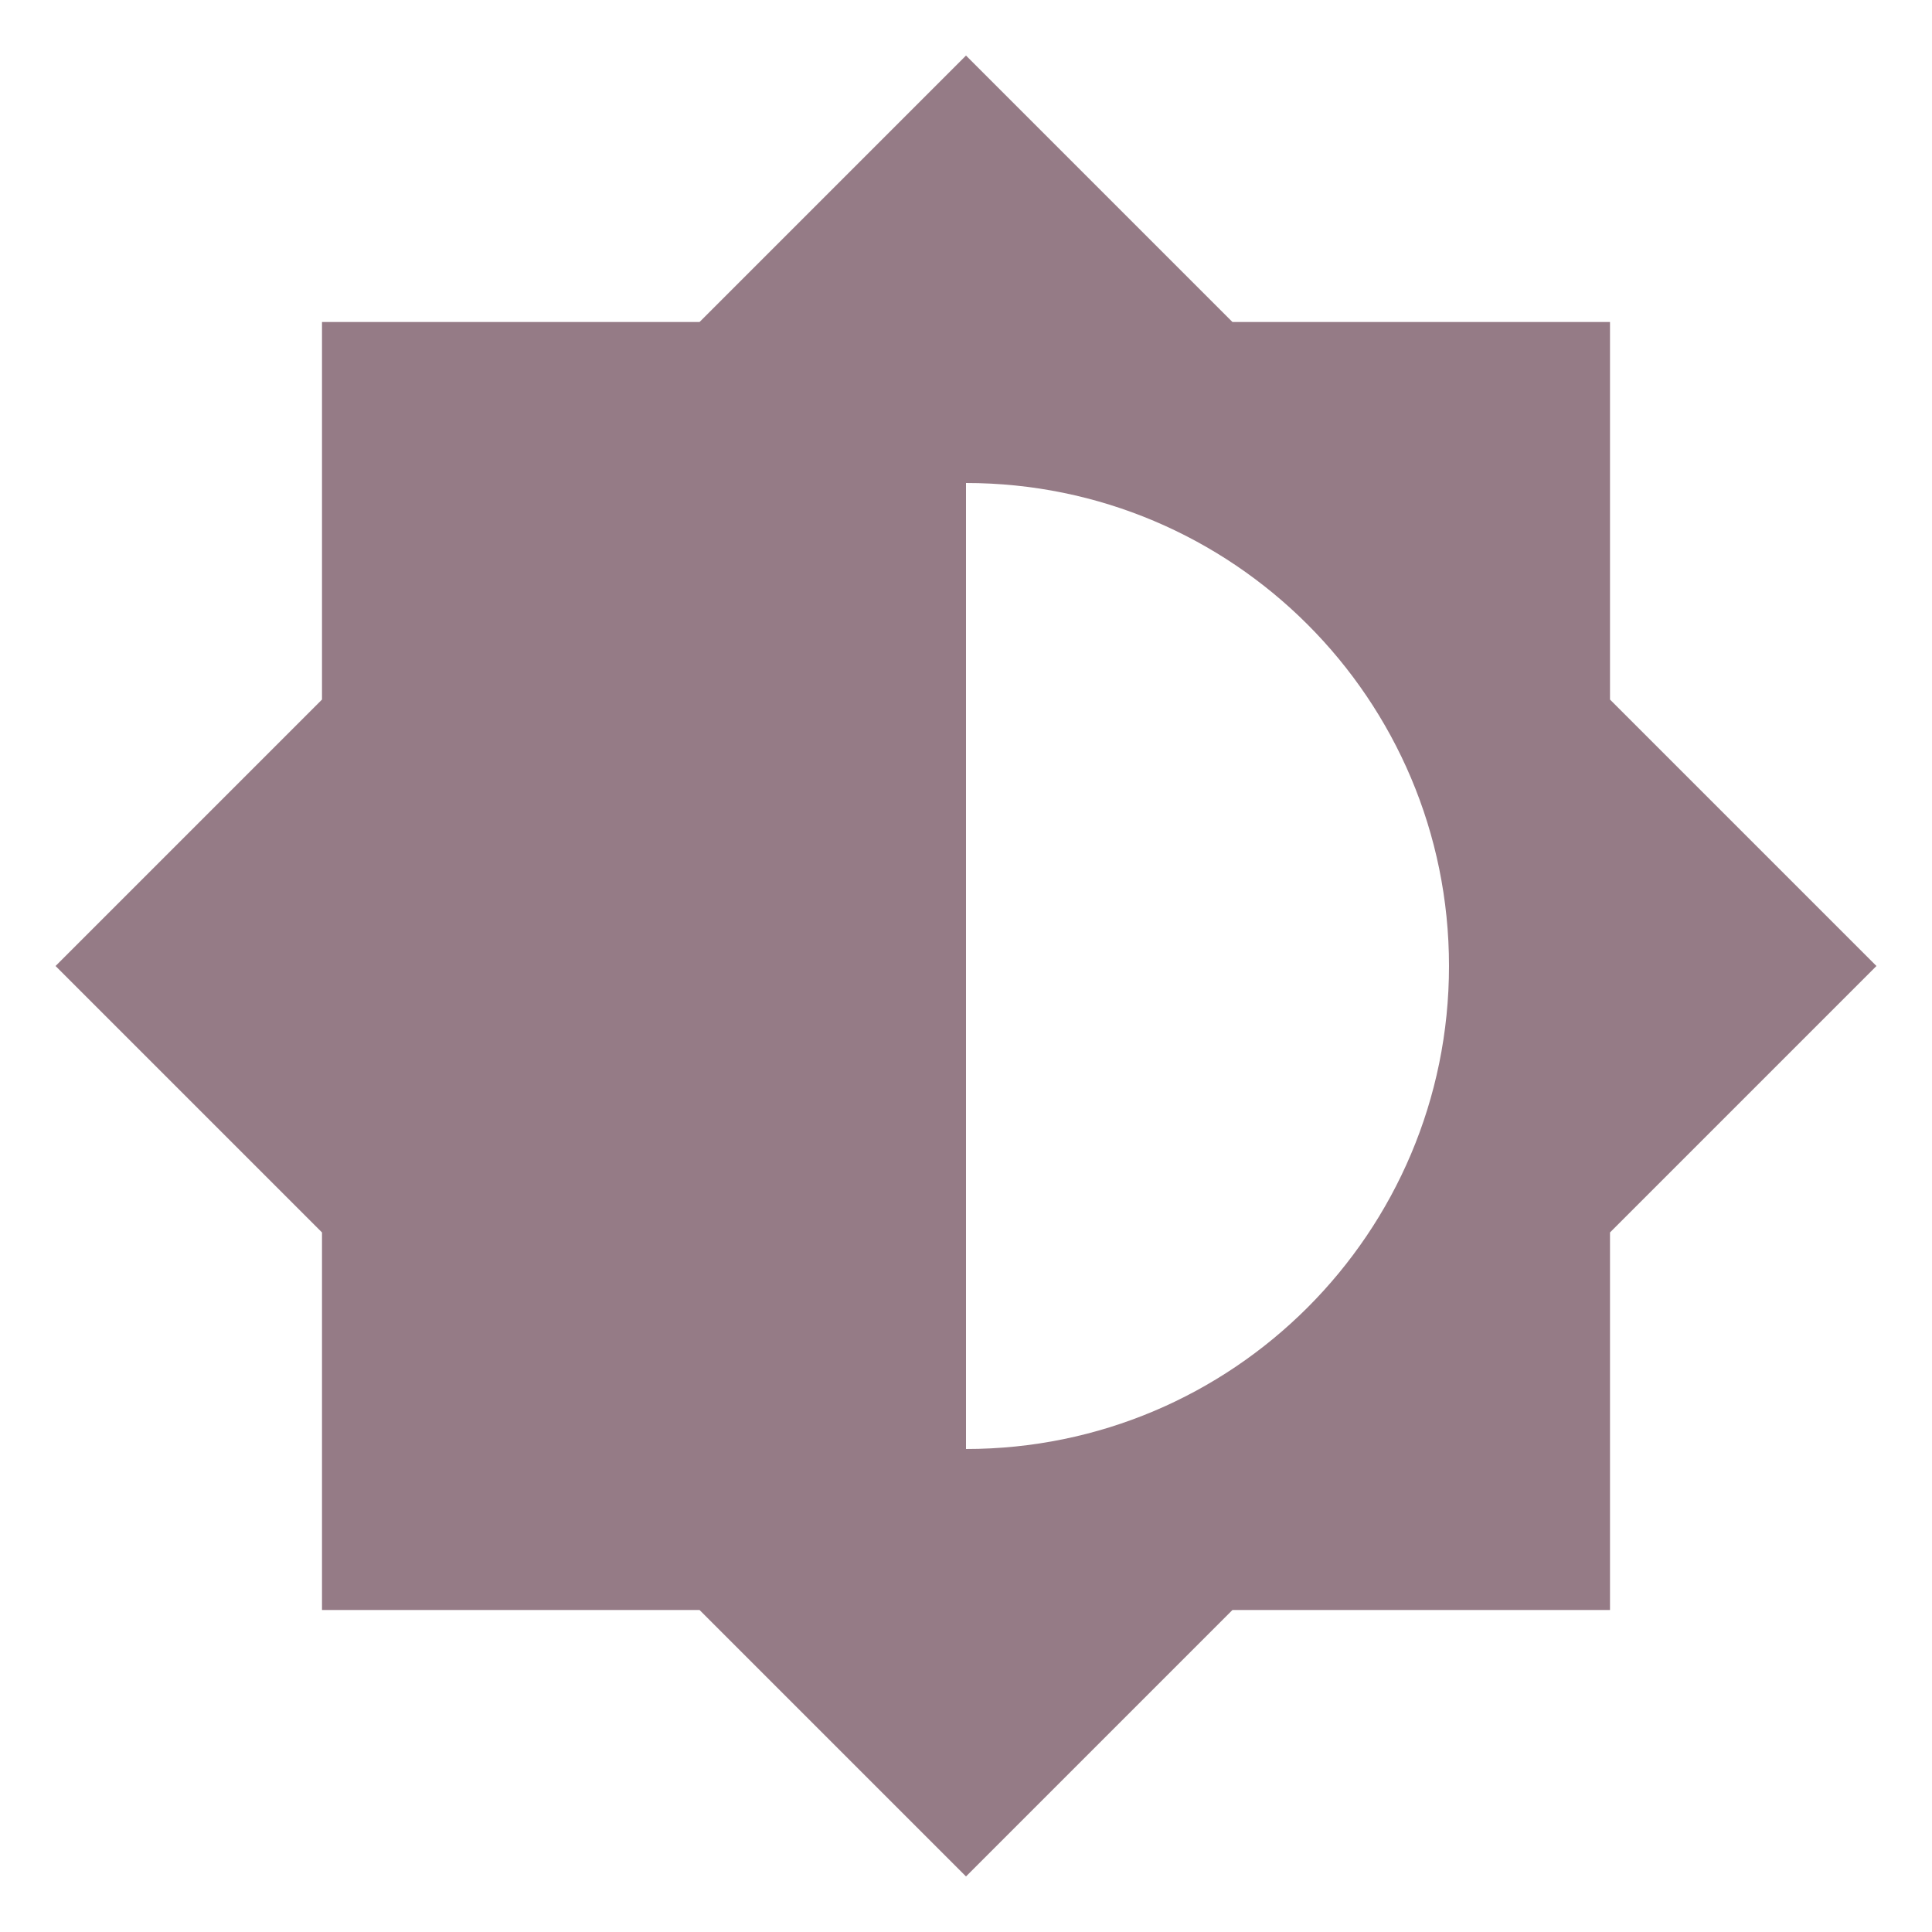
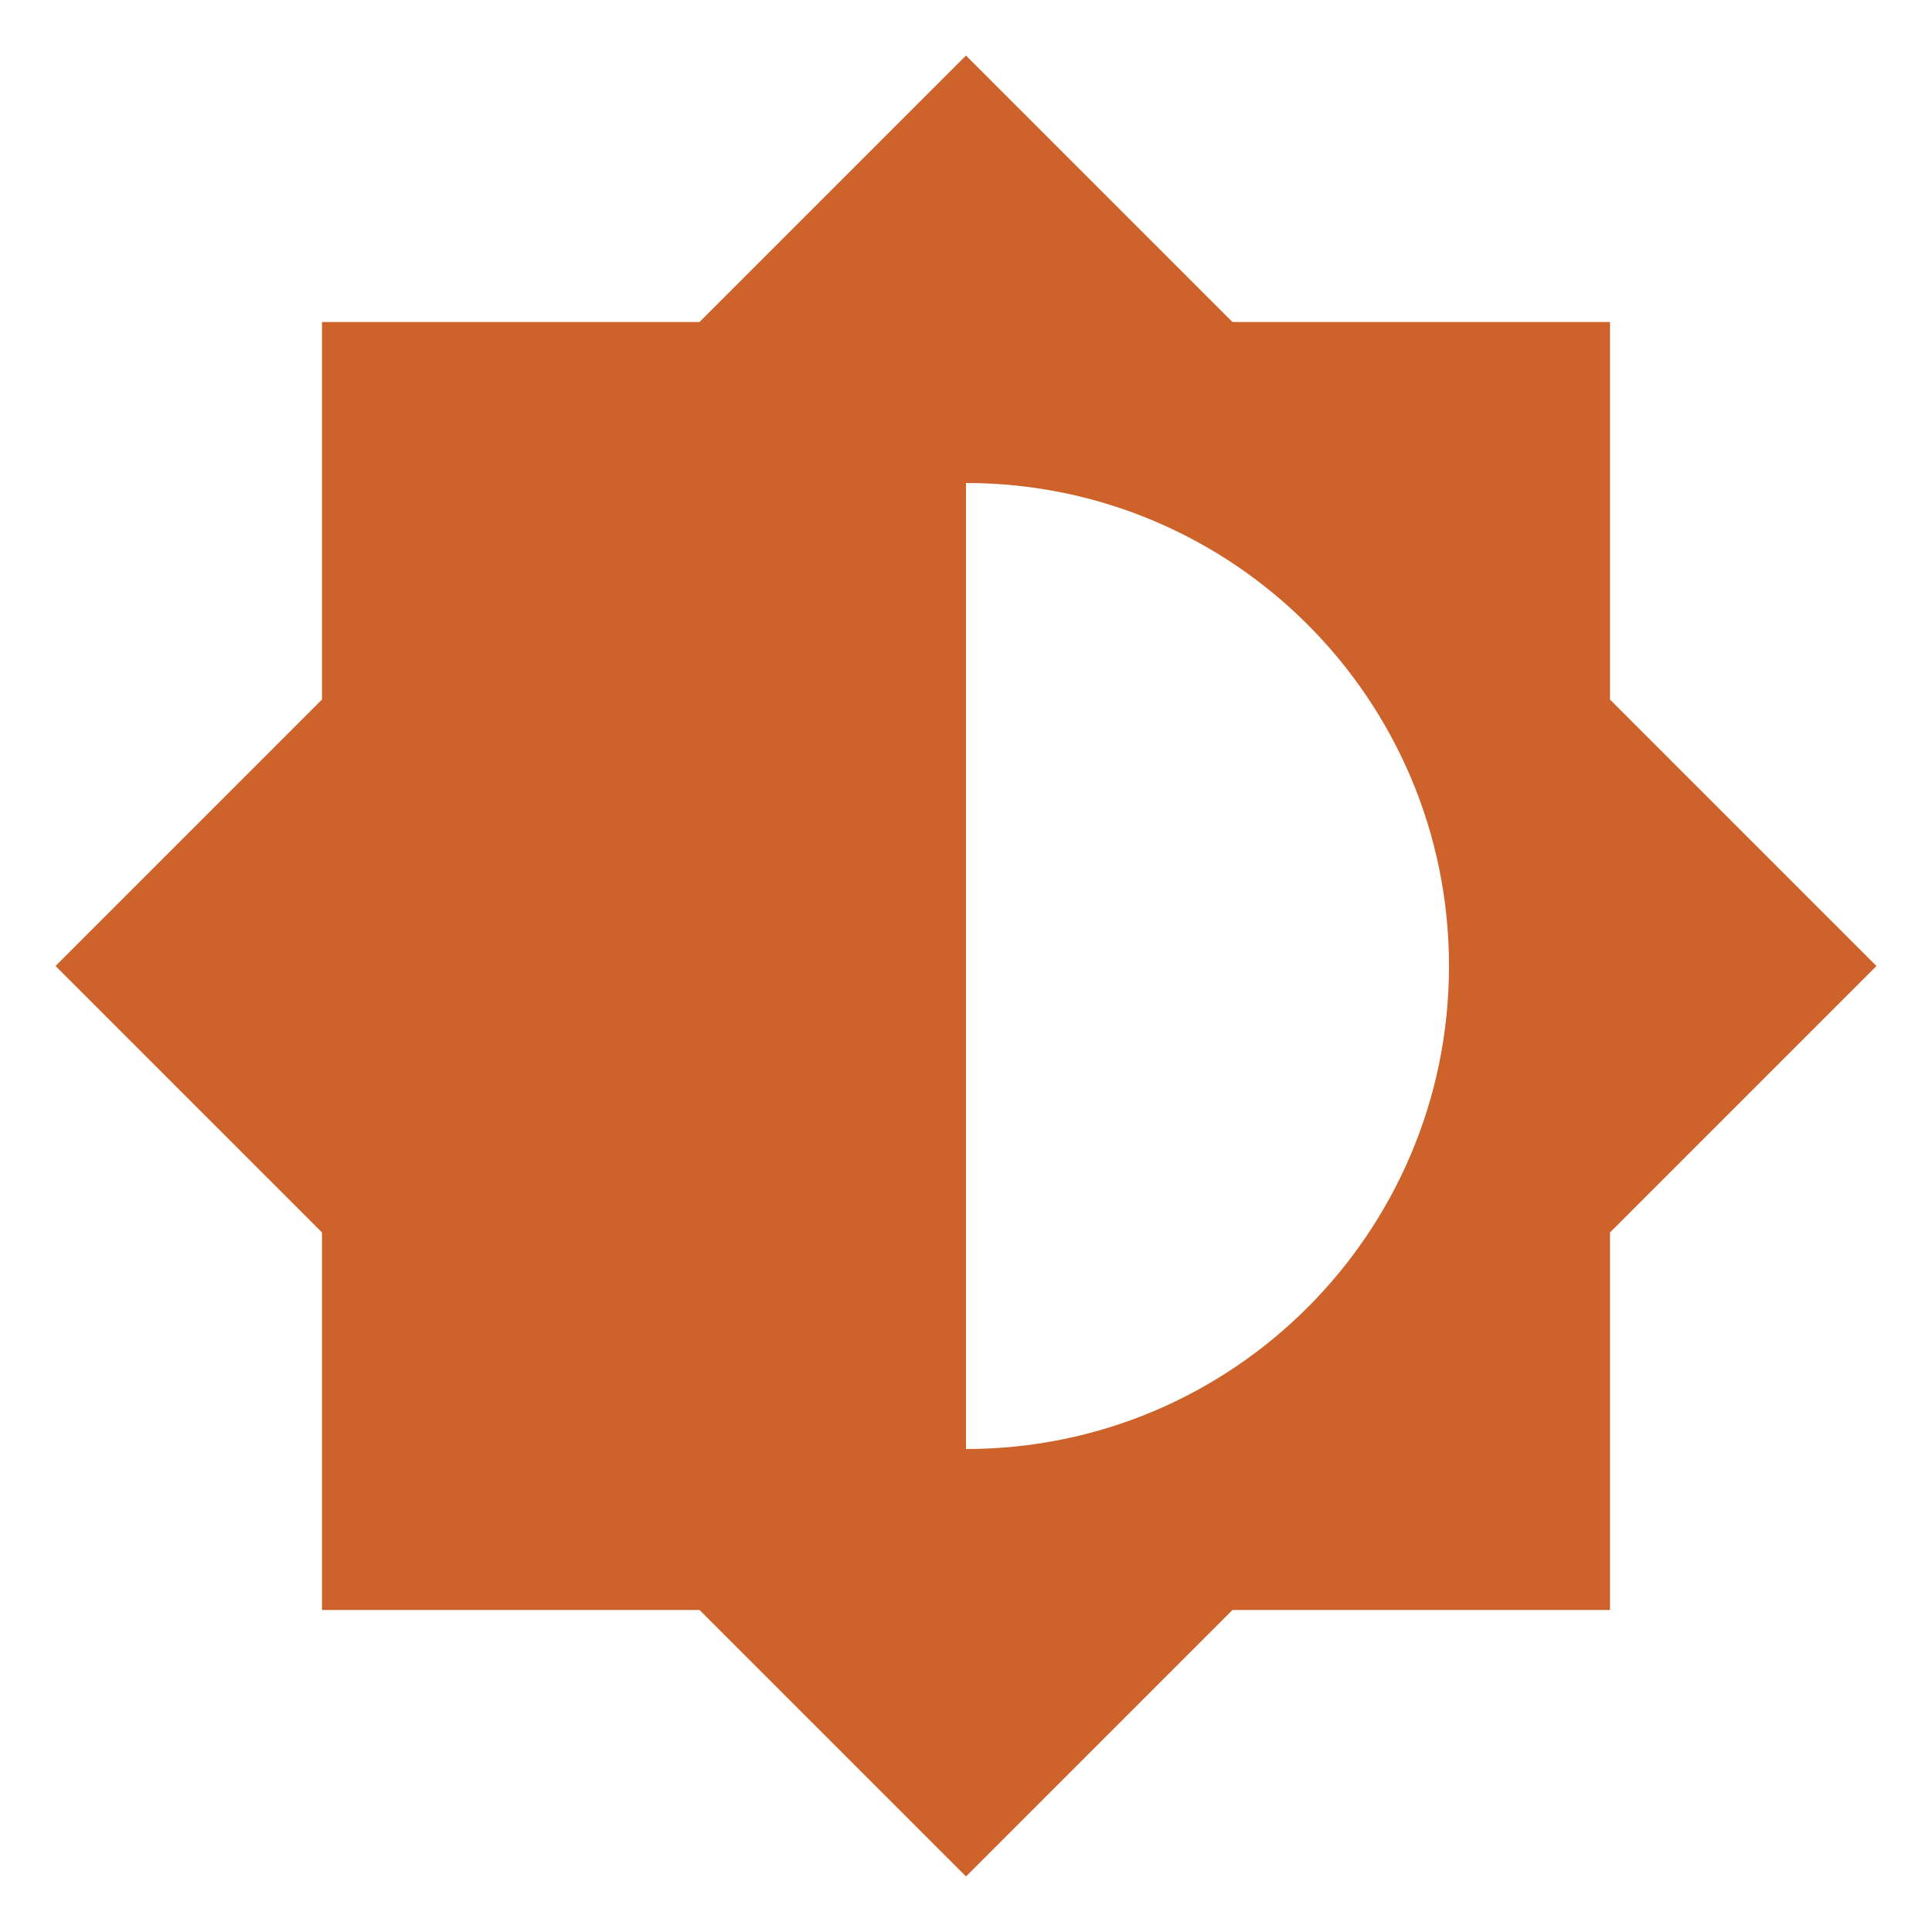
<svg xmlns="http://www.w3.org/2000/svg" viewBox="0 0 24 24">
-   <path d="M12,18V6A6,6 0 0,1 18,12A6,6 0 0,1 12,18M20,15.31L23.31,12L20,8.69V4H15.31L12,0.69L8.69,4H4V8.69L0.69,12L4,15.31V20H8.69L12,23.31L15.31,20H20V15.31Z" fill="#957B86" />
+   <path d="M12,18V6A6,6 0 0,1 18,12A6,6 0 0,1 12,18M20,15.31L23.31,12L20,8.69V4H15.31L12,0.69L8.69,4H4V8.69L0.69,12L4,15.31V20H8.69L12,23.31L15.31,20H20V15.31Z" fill="#CE622B" />
</svg>
